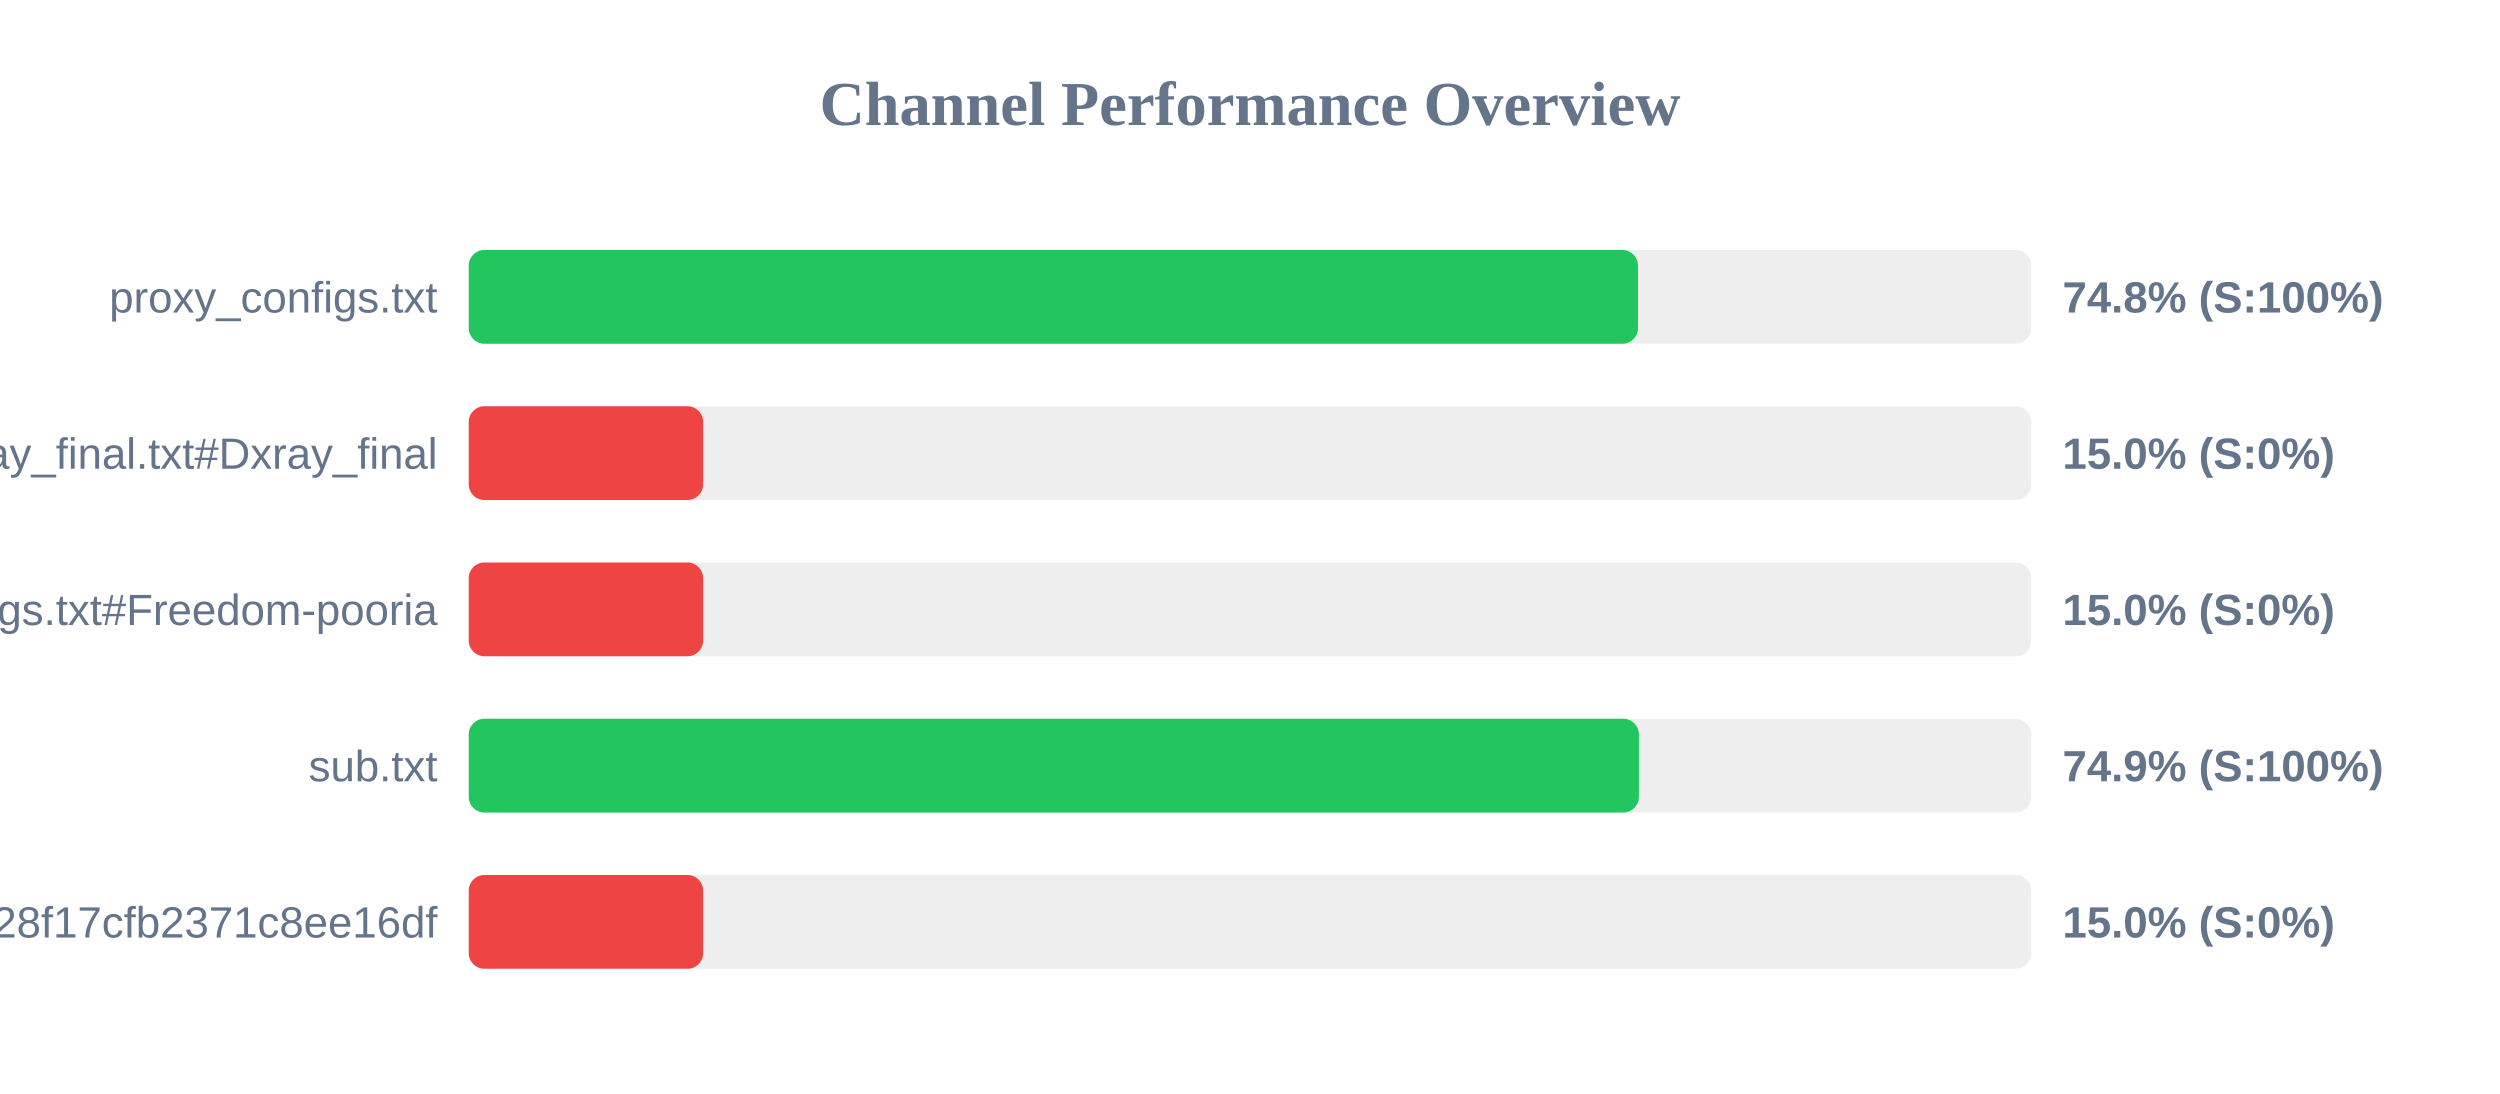
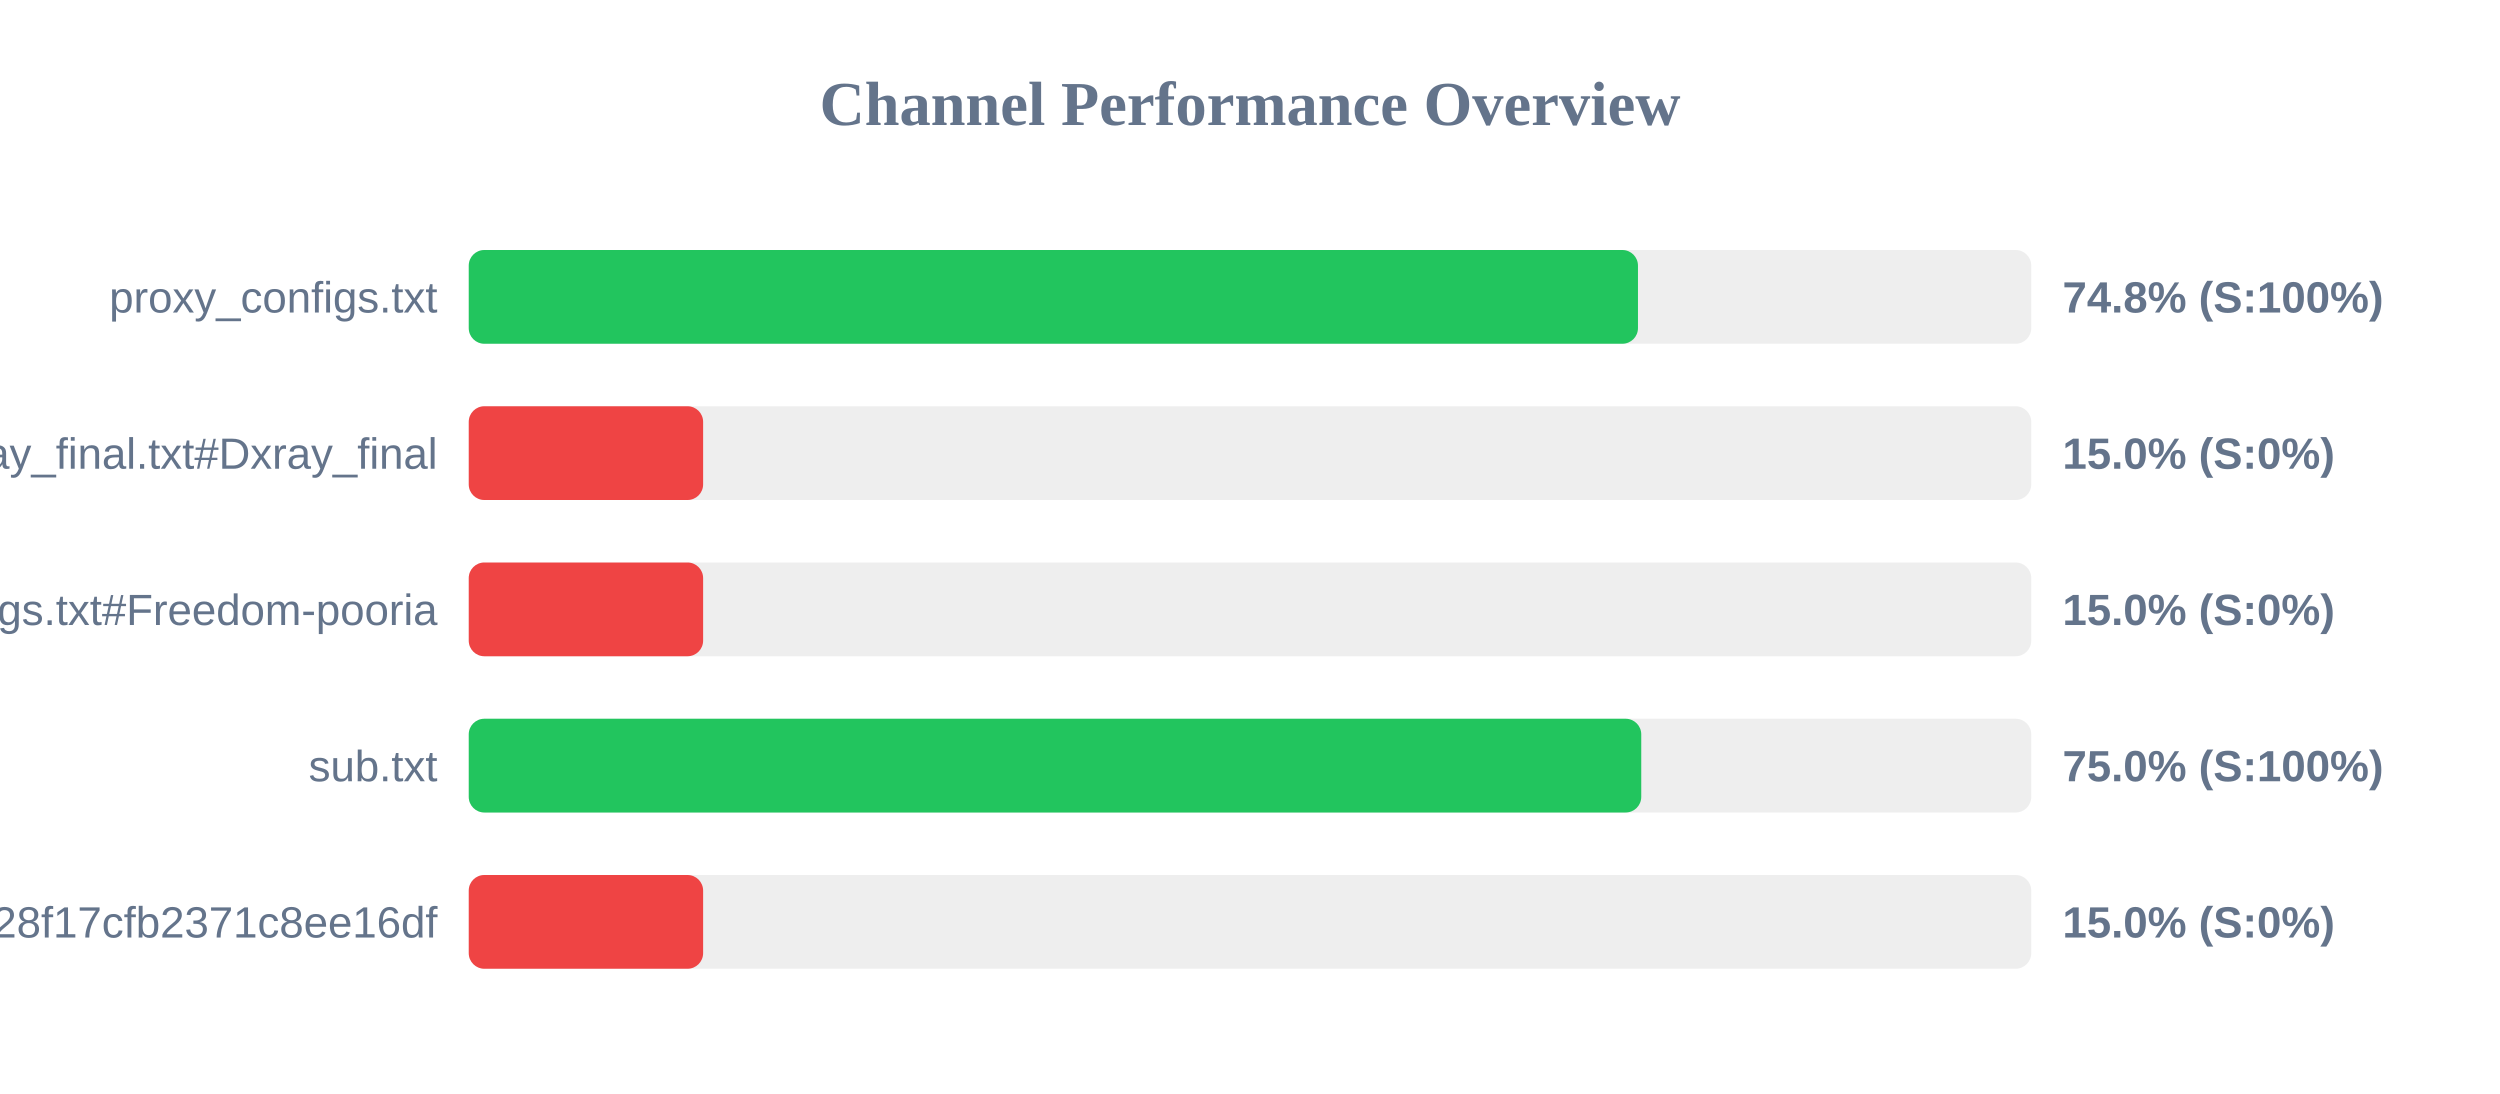
<svg xmlns="http://www.w3.org/2000/svg" width="800" height="350" version="1.1">
  <style>
        .row { font: 14px Arial; fill: #64748b; }
        .score { font: bold 14px Arial; fill: #64748b; }
    </style>
  <text x="400" y="40" text-anchor="middle" font-size="20px" font-weight="bold" fill="#64748b">Channel Performance Overview</text>
  <rect x="150" y="80" width="500" height="30" fill="#eee" rx="5" />
  <rect x="150" y="80" width="374.15" height="30" fill="#22c55e" rx="5" />
  <text x="140" y="100" text-anchor="end" class="row">proxy_configs.txt</text>
  <text x="660" y="100" text-anchor="start" class="score">74.8% (S:100%)</text>
  <rect x="150" y="130" width="500" height="30" fill="#eee" rx="5" />
  <rect x="150" y="130" width="75.0" height="30" fill="#ef4444" rx="5" />
  <text x="140" y="150" text-anchor="end" class="row">xray_final.txt#Dxray_final</text>
  <text x="660" y="150" text-anchor="start" class="score">15.0% (S:0%)</text>
  <rect x="150" y="180" width="500" height="30" fill="#eee" rx="5" />
  <rect x="150" y="180" width="75.0" height="30" fill="#ef4444" rx="5" />
  <text x="140" y="200" text-anchor="end" class="row">v2ray_configs.txt#Freedom-pooria</text>
  <text x="660" y="200" text-anchor="start" class="score">15.0% (S:0%)</text>
  <rect x="150" y="230" width="500" height="30" fill="#eee" rx="5" />
-   <rect x="150" y="230" width="374.45" height="30" fill="#22c55e" rx="5" />
+   <rect x="150" y="230" width="375.2" height="30" fill="#22c55e" rx="5" />
  <text x="140" y="250" text-anchor="end" class="row">sub.txt</text>
-   <text x="660" y="250" text-anchor="start" class="score">74.9% (S:100%)</text>
+   <text x="660" y="250" text-anchor="start" class="score">75.0% (S:100%)</text>
  <rect x="150" y="280" width="500" height="30" fill="#eee" rx="5" />
  <rect x="150" y="280" width="75.0" height="30" fill="#ef4444" rx="5" />
  <text x="140" y="300" text-anchor="end" class="row">?token=fedfed7b41b828f17cfb2371c8ee16df</text>
  <text x="660" y="300" text-anchor="start" class="score">15.0% (S:0%)</text>
</svg>
